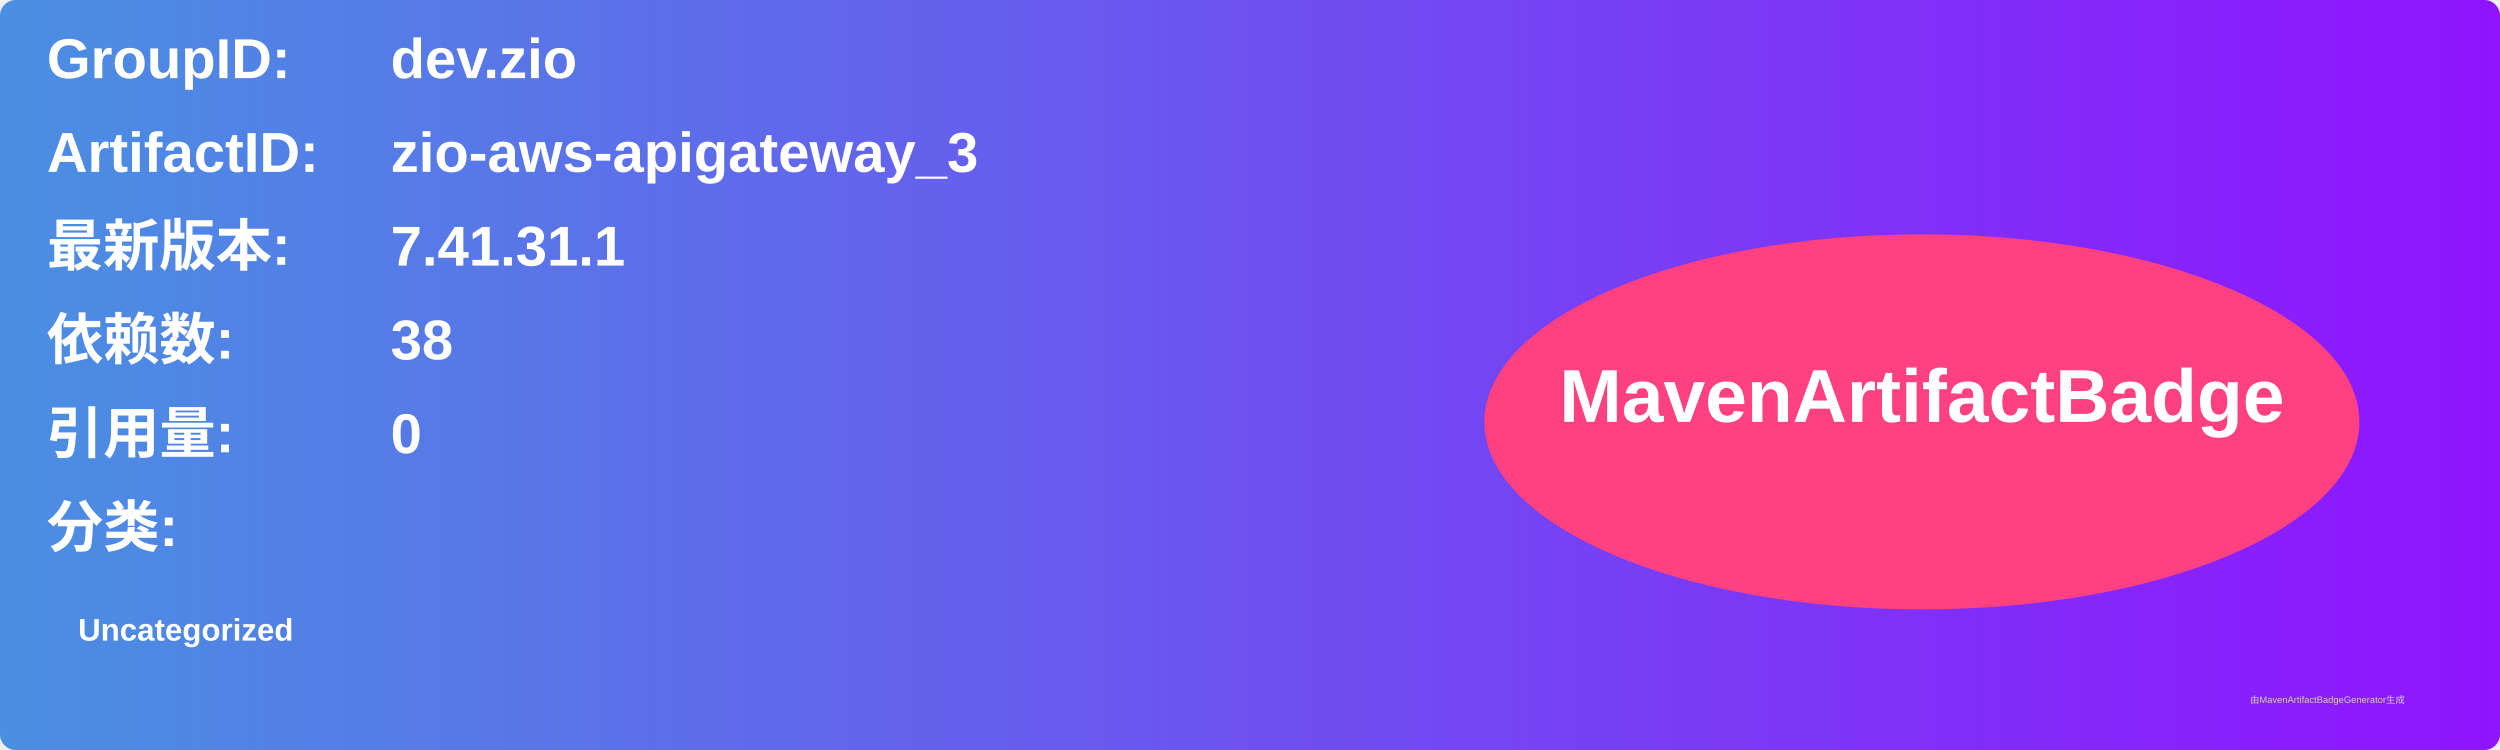
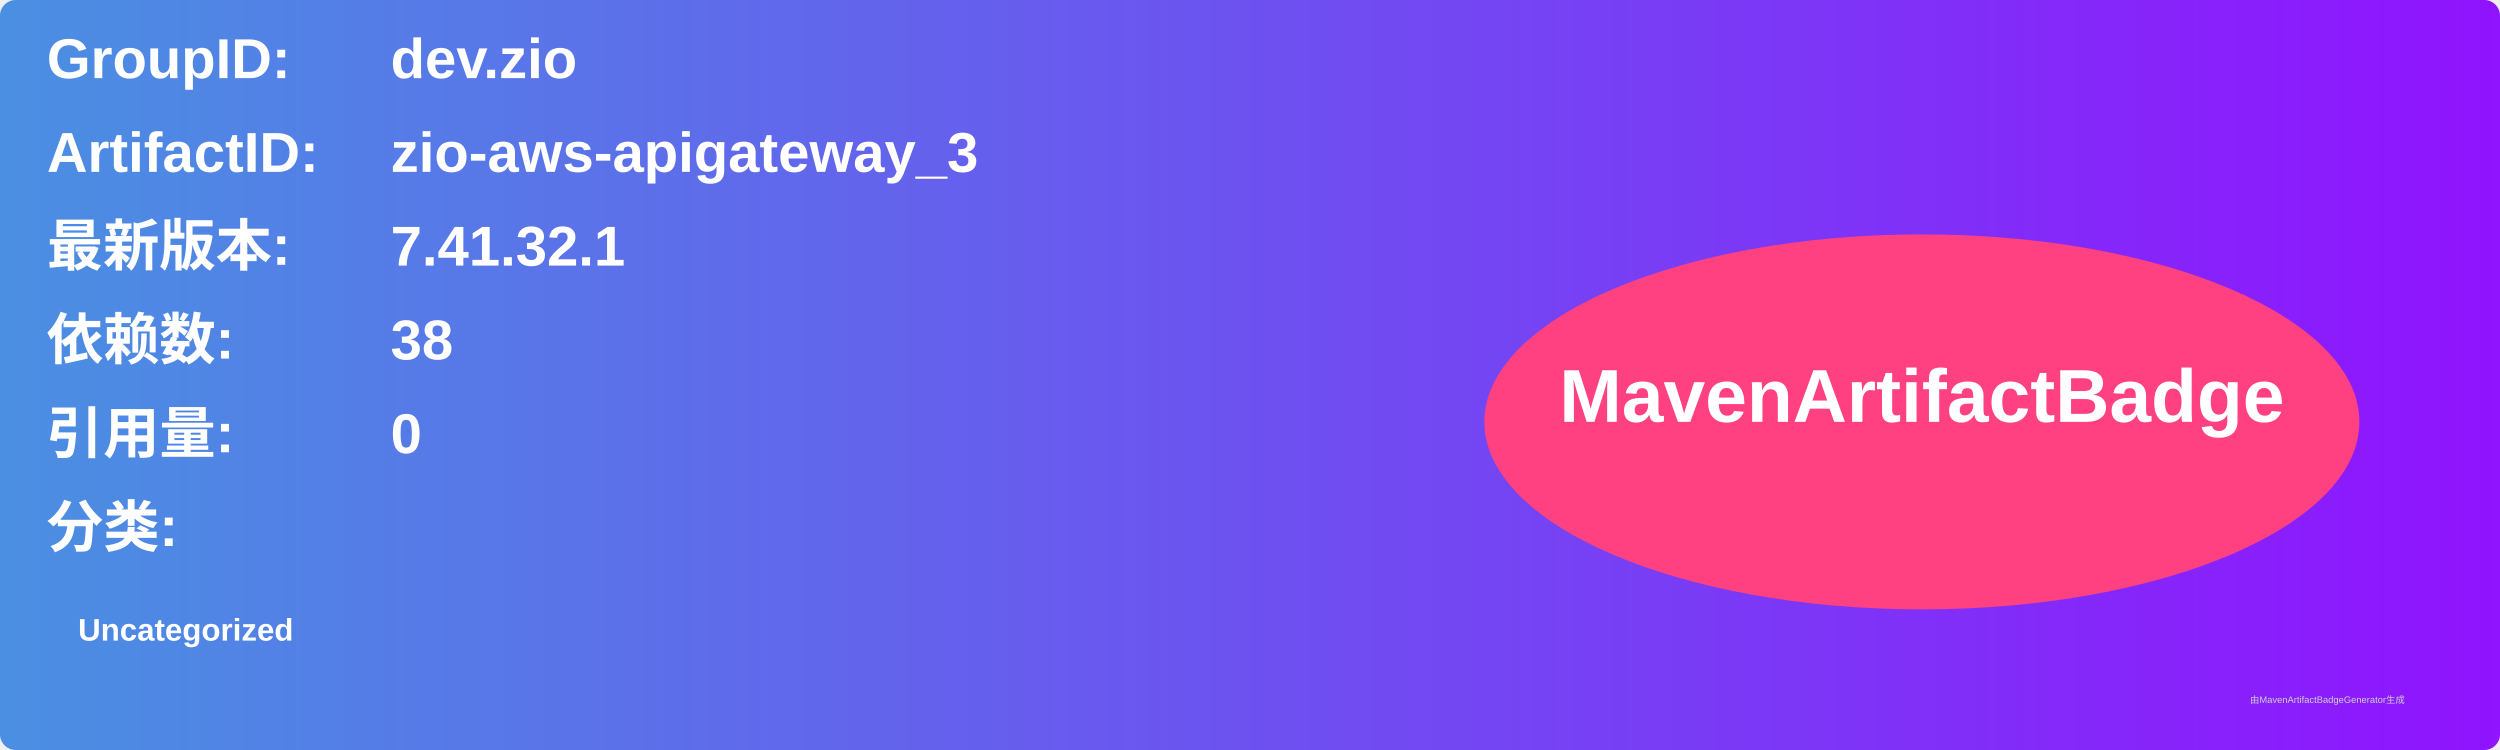
<svg xmlns="http://www.w3.org/2000/svg" width="800" height="240" viewBox="0 0 800 240">
  <linearGradient id="grad" x1="0%" y1="0%" x2="100%" y2="0%">
    <stop offset="0%" stop-color="#4a90e2" />
    <stop offset="100%" stop-color="#9013fe" />
  </linearGradient>
  <rect width="100%" height="100%" rx="5" ry="5" fill="url(#grad)" />
  <g transform="translate(15, 15)">
    <text x="0" y="10" font-family="Arial" font-size="18" fill="white" font-weight="bold" width="260">GroupID:</text>
    <text x="110" y="10" font-family="Arial" font-size="18" fill="white" font-weight="bold" width="460">dev.zio</text>
    <text x="0" y="40" font-family="Arial" font-size="18" fill="white" font-weight="bold" width="260">ArtifactID:</text>
    <text x="110" y="40" font-family="Arial" font-size="18" fill="white" font-weight="bold" width="460">zio-aws-apigateway_3</text>
    <text x="0" y="70" font-family="Arial" font-size="18" fill="white" font-weight="bold">最新版本:</text>
    <text x="110" y="70" font-family="Arial" font-size="18" fill="white" font-weight="bold">
-       <tspan font-weight="bold">7.41.31.1</tspan>
+       <tspan font-weight="bold">7.41.32.1</tspan>
    </text>
    <text x="0" y="100" font-family="Arial" font-size="18" fill="white" font-weight="bold">依赖数: </text>
    <text x="110" y="100" font-family="Arial" font-size="18" fill="white">
      <tspan font-weight="bold">38</tspan>
    </text>
    <text x="0" y="130" font-family="Arial" font-size="18" fill="white" font-weight="bold">引用量: </text>
    <text x="110" y="130" font-family="Arial" font-size="18" fill="white">
      <tspan font-weight="bold">0</tspan>
    </text>
    <text x="0" y="160" font-family="Arial" font-size="18" fill="white" font-weight="bold">分类:</text>
    <text x="10" y="190" font-family="Arial" font-size="10" fill="white">
      <tspan font-weight="bold">Uncategorized</tspan>
    </text>
    <ellipse cx="600" cy="120" rx="140" ry="60" fill="#ff4081" />
    <text x="600" y="120" text-anchor="middle" font-family="Arial" font-size="24" fill="white" font-weight="bold">MavenArtifactBadge</text>
  </g>
  <text x="720" y="225" font-family="Arial" font-size="3" fill="#d0d0d0">由MavenArtifactBadgeGenerator生成</text>
</svg>
